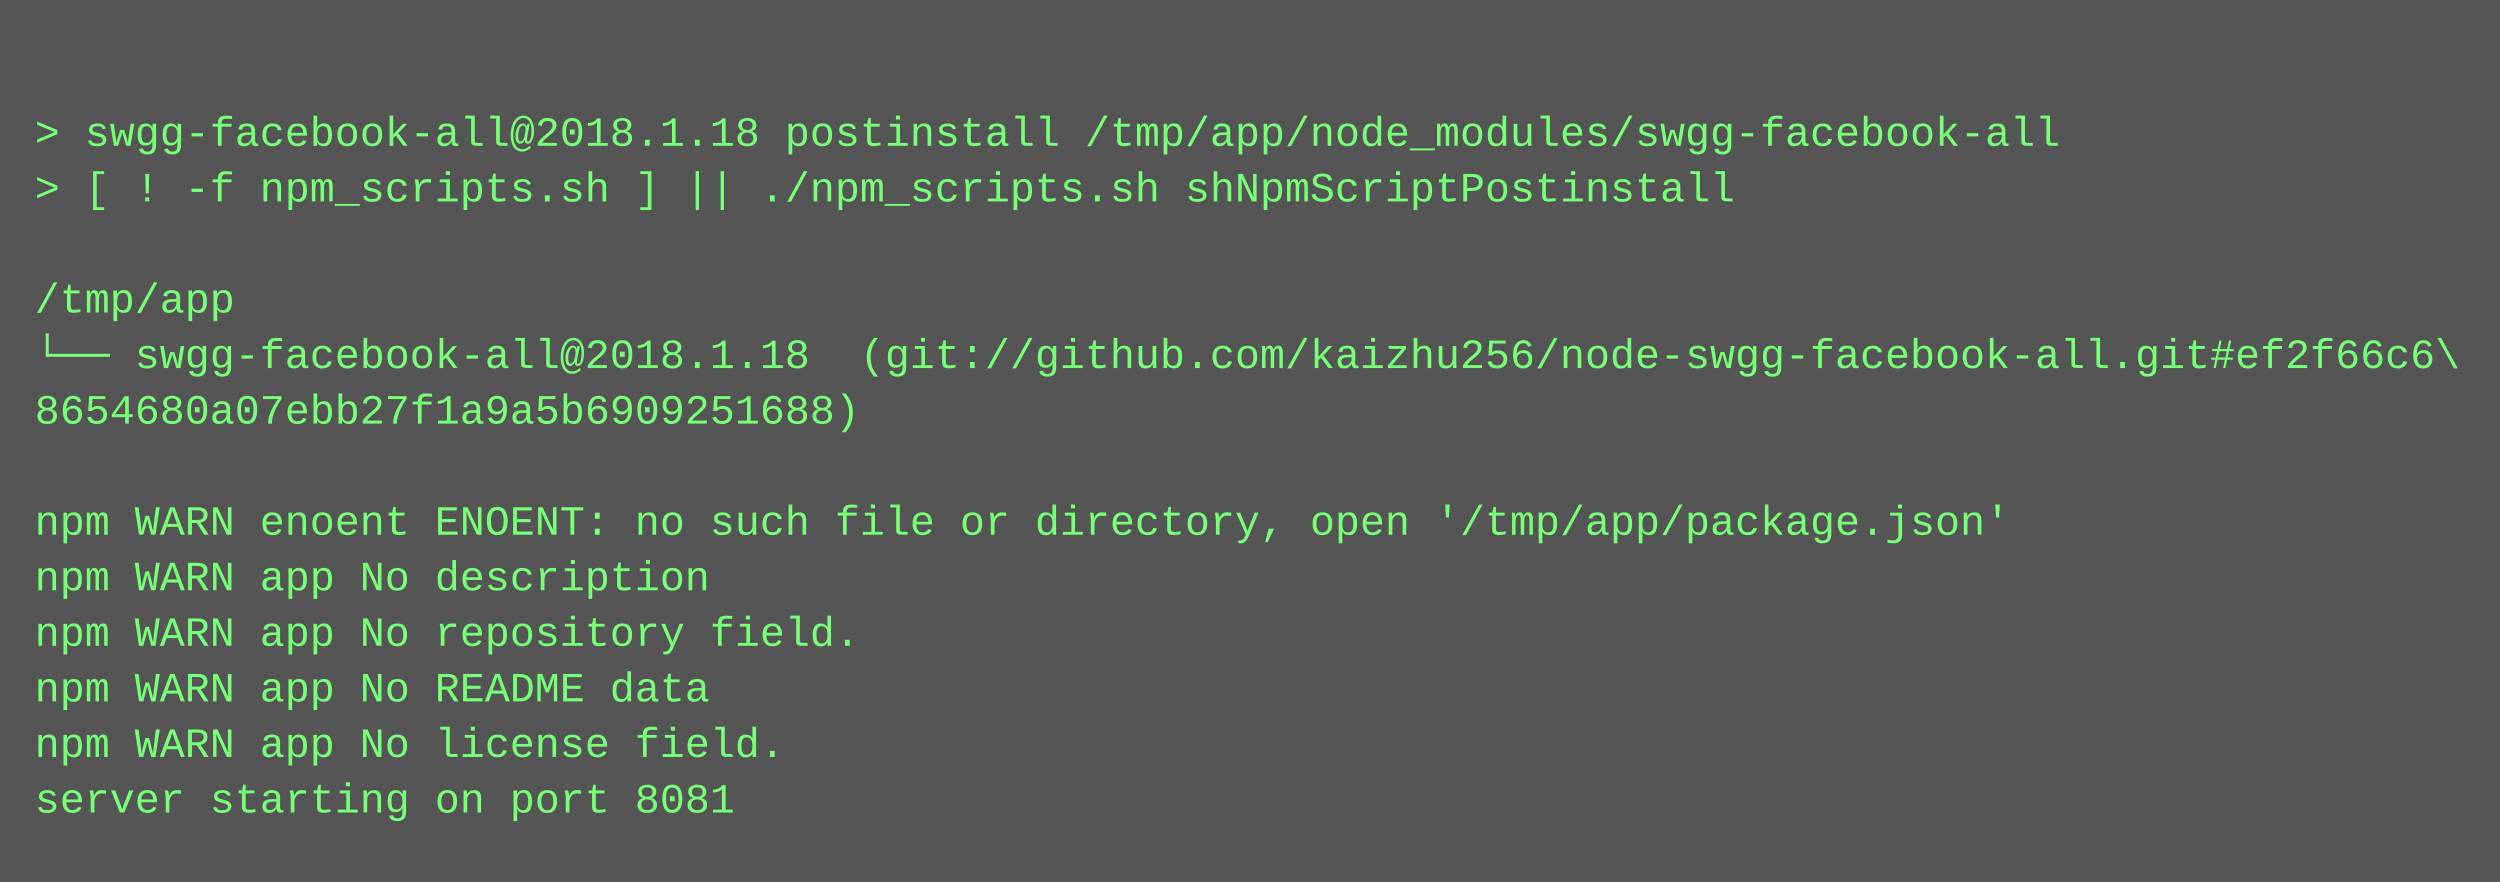
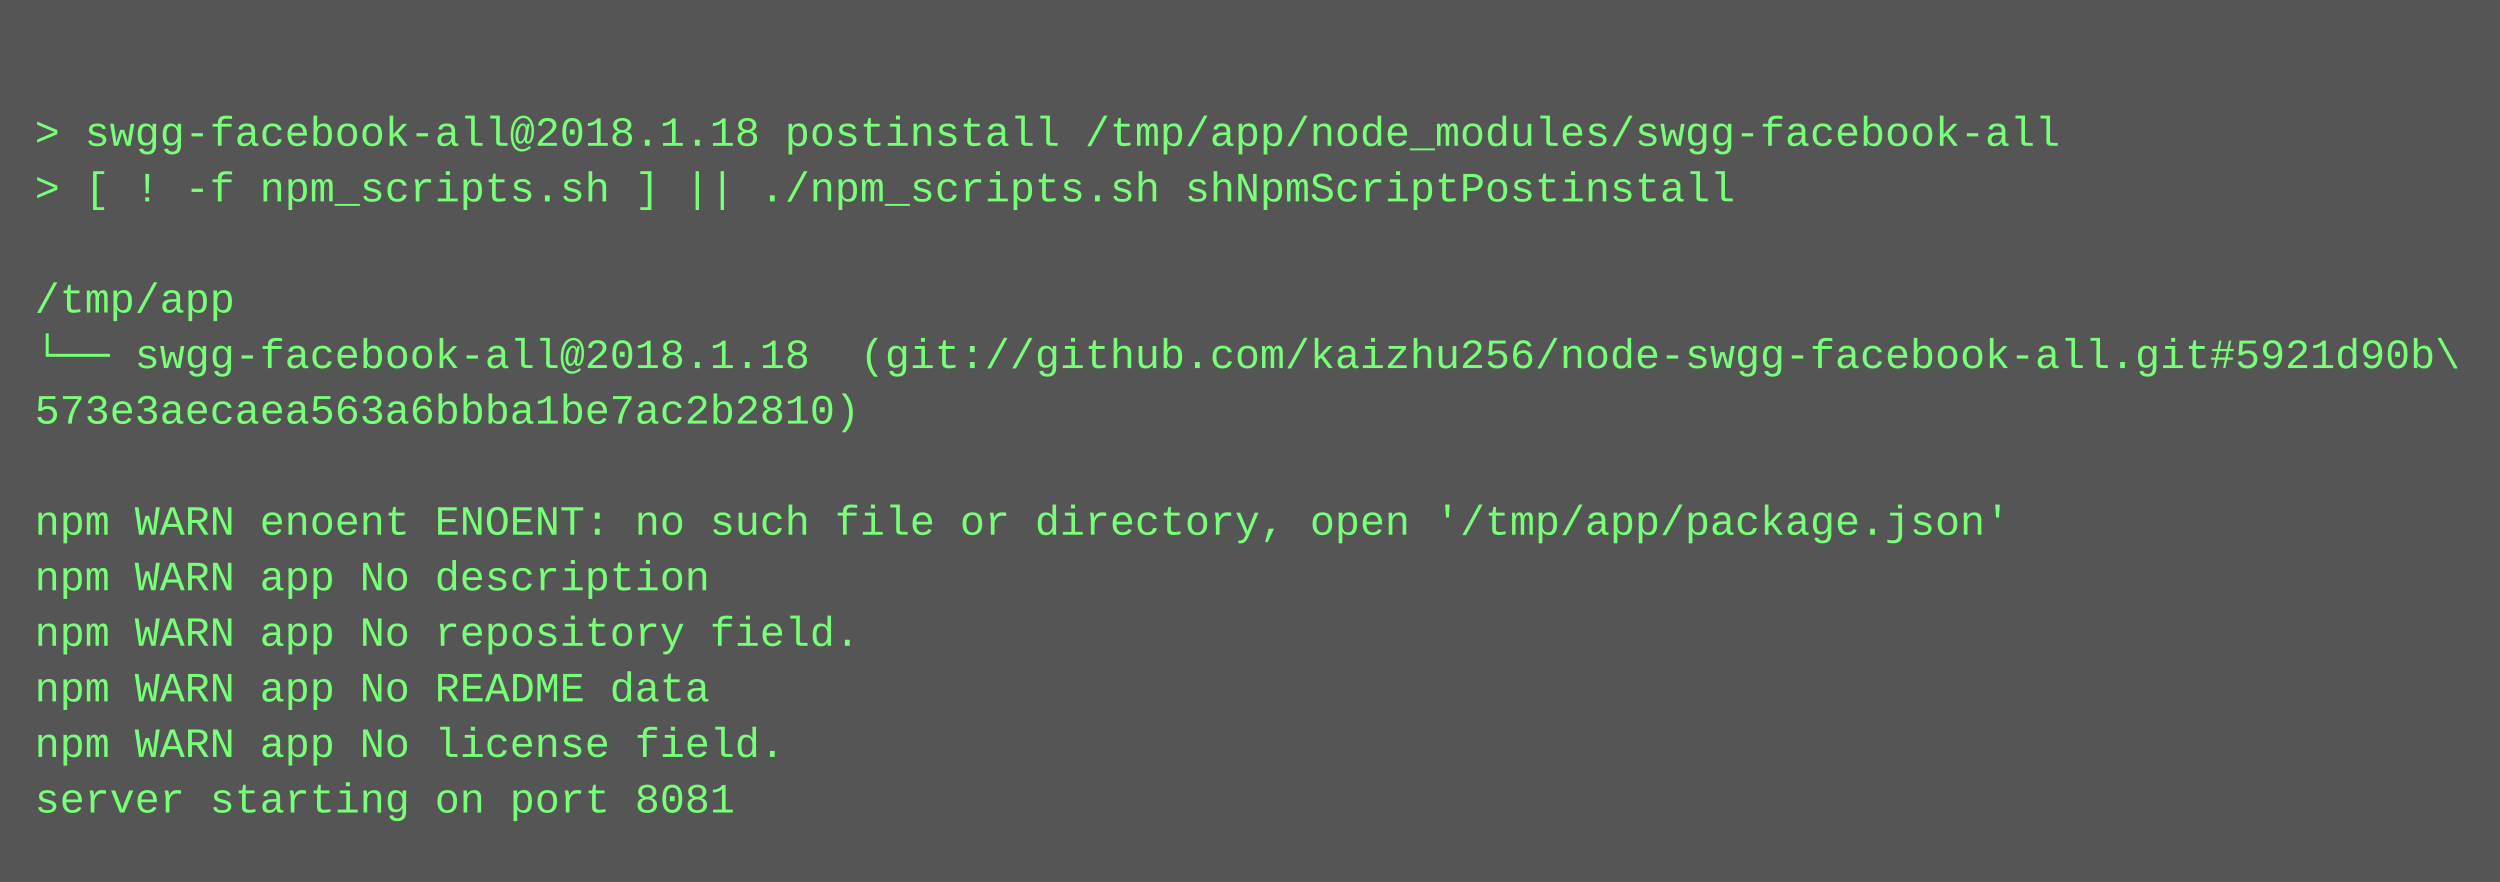
<svg xmlns="http://www.w3.org/2000/svg" height="254" width="720">
  <rect height="254" fill="#555" width="720" />
  <text fill="#7f7" font-family="Courier New" font-size="12" xml:space="preserve">
    <tspan x="10" y="26" />
    <tspan x="10" y="42">&gt; swgg-facebook-all@2018.1.18 postinstall /tmp/app/node_modules/swgg-facebook-all</tspan>
    <tspan x="10" y="58">&gt; [ ! -f npm_scripts.sh ] || ./npm_scripts.sh shNpmScriptPostinstall</tspan>
    <tspan x="10" y="74" />
    <tspan x="10" y="90">/tmp/app</tspan>
-     <tspan x="10" y="106">└── swgg-facebook-all@2018.1.18  (git://github.com/kaizhu256/node-swgg-facebook-all.git#ef2f66c6\</tspan>
-     <tspan x="10" y="122">8654680a07ebb27f1a9a5b6909251688)</tspan>
+     <tspan x="10" y="106">└── swgg-facebook-all@2018.1.18  (git://github.com/kaizhu256/node-swgg-facebook-all.git#5921d90b\</tspan>
+     <tspan x="10" y="122">573e3aecaea563a6bbba1be7ac2b2810)</tspan>
    <tspan x="10" y="138" />
    <tspan x="10" y="154">npm WARN enoent ENOENT: no such file or directory, open '/tmp/app/package.json'</tspan>
    <tspan x="10" y="170">npm WARN app No description</tspan>
    <tspan x="10" y="186">npm WARN app No repository field.</tspan>
    <tspan x="10" y="202">npm WARN app No README data</tspan>
    <tspan x="10" y="218">npm WARN app No license field.</tspan>
    <tspan x="10" y="234">server starting on port 8081</tspan>
  </text>
</svg>
